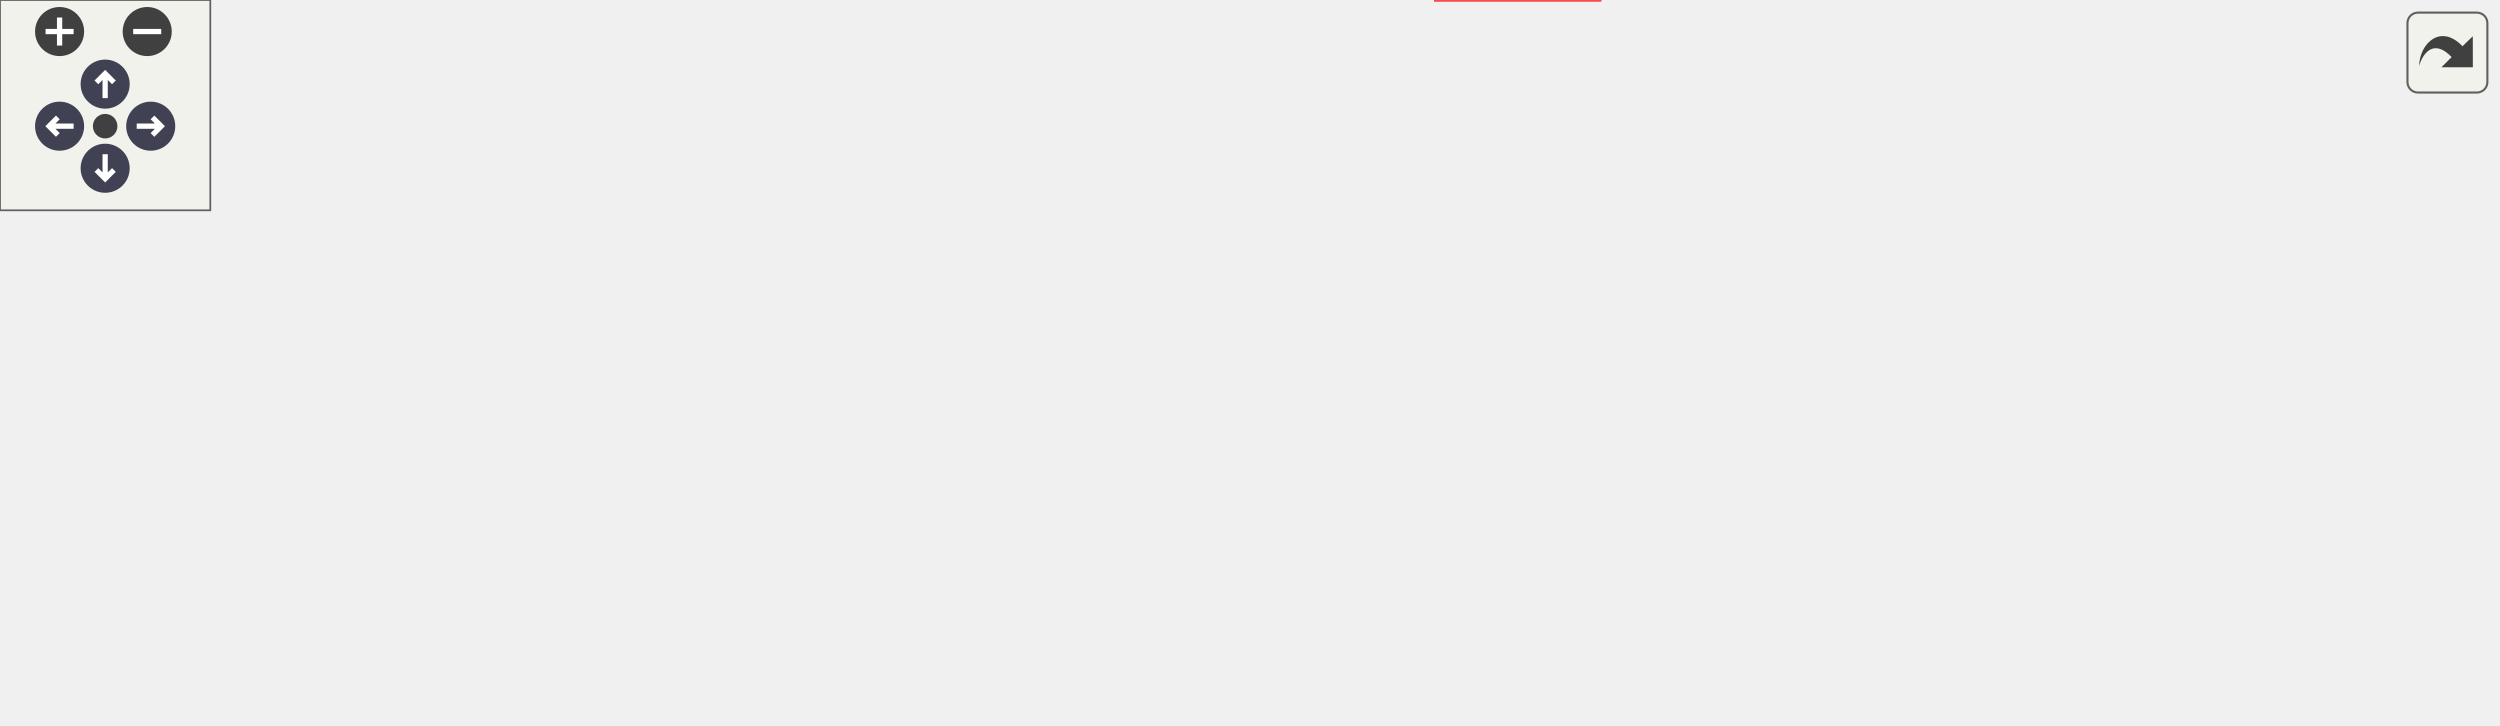
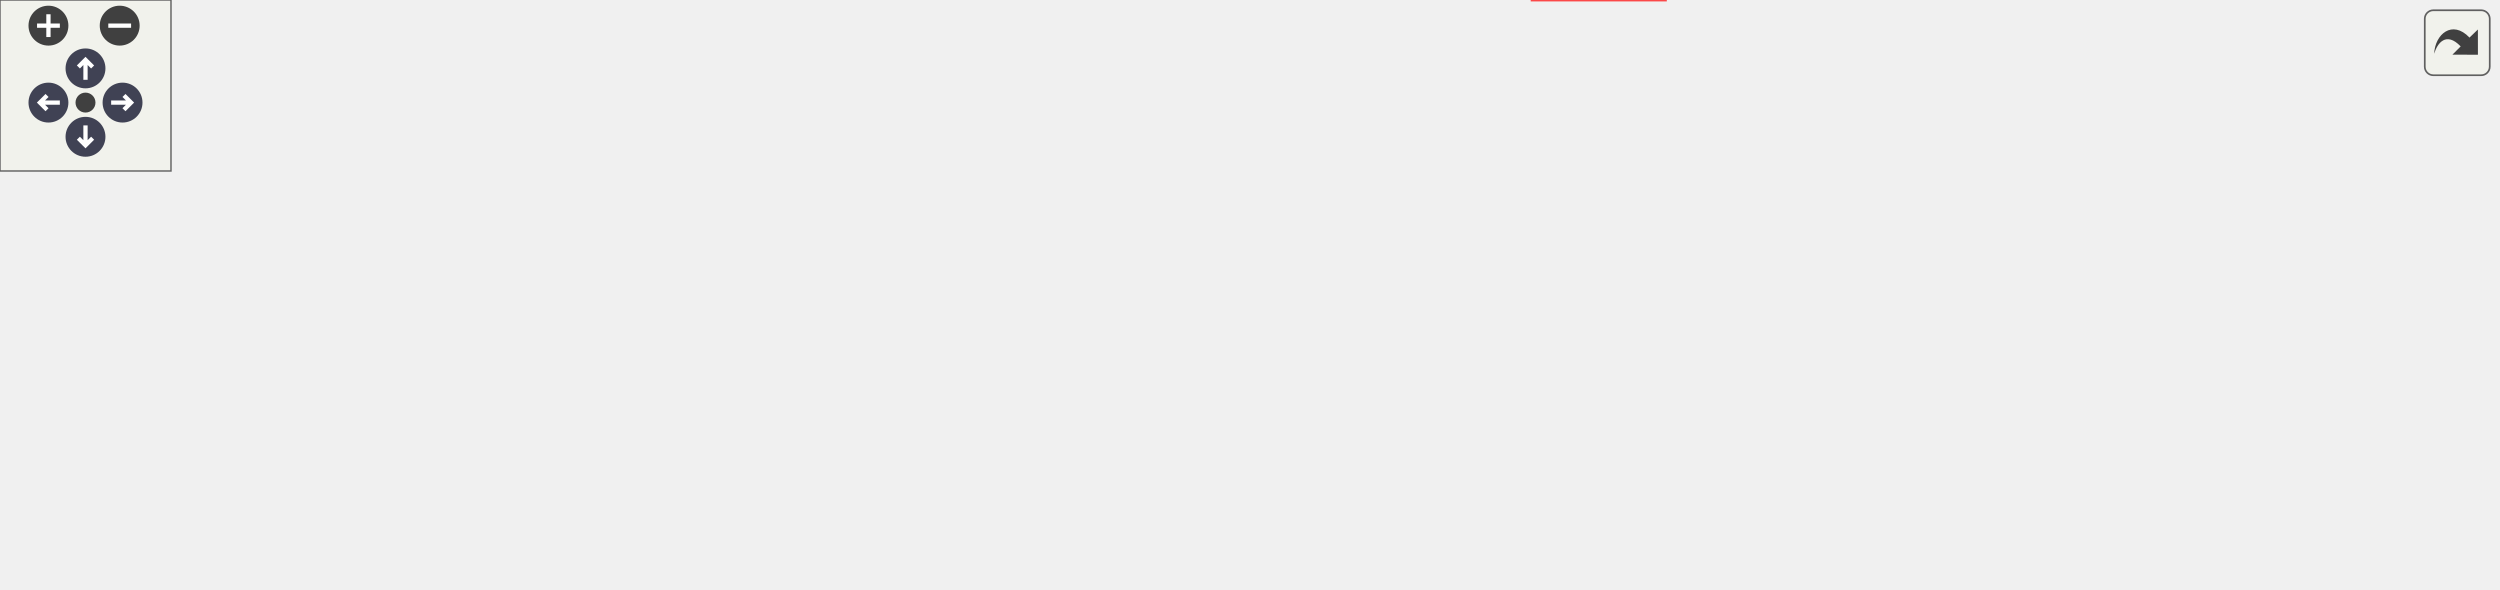
<svg xmlns="http://www.w3.org/2000/svg" xmlns:xlink="http://www.w3.org/1999/xlink" id="main" version="1.1" xml:space="preserve">
  <style type="text/css">
.node, .edge {opacity: 0.7;}
.node.selected, .edge.selected {opacity: 1;}
.edge:hover path { stroke: red; }
.edge:hover polygon { stroke: red; fill: red; }
</style>
  <defs>
    <circle id="rim" cx="0" cy="0" r="7" />
    <circle id="rim2" cx="0" cy="0" r="3.5" />
    <g id="zoomPlus">
      <use xlink:href="#rim" fill="#404040">
        <set attributeName="fill" to="#808080" begin="zoomplus.mouseover" end="zoomplus.mouseout" />
      </use>
      <path d="M-4,0h8M0,-4v8" fill="none" stroke="white" stroke-width="1.5" pointer-events="none" />
    </g>
    <g id="zoomMin">
      <use xlink:href="#rim" fill="#404040">
        <set attributeName="fill" to="#808080" begin="zoomminus.mouseover" end="zoomminus.mouseout" />
      </use>
      <path d="M-4,0h8" fill="none" stroke="white" stroke-width="1.5" pointer-events="none" />
    </g>
    <g id="arrowUp" transform="translate(30 24)">
      <use xlink:href="#rim" />
      <path pointer-events="none" fill="none" stroke="white" stroke-width="1.5" d="M0,-3.0v7 M-2.5,-0.5L0,-3.0L2.5,-0.5" />
    </g>
    <g id="arrowRight" transform="rotate(90) translate(36 -43)">
      <use xlink:href="#rim" />
      <path pointer-events="none" fill="none" stroke="white" stroke-width="1.5" d="M0,-3.0v7 M-2.5,-0.5L0,-3.0L2.5,-0.5" />
    </g>
    <g id="arrowDown" transform="rotate(180) translate(-30 -48)">
      <use xlink:href="#rim" />
      <path pointer-events="none" fill="none" stroke="white" stroke-width="1.5" d="M0,-3.0v7 M-2.5,-0.5L0,-3.0L2.5,-0.5" />
    </g>
    <g id="arrowLeft" transform="rotate(270) translate(-36 17)">
      <use xlink:href="#rim" />
      <path pointer-events="none" fill="none" stroke="white" stroke-width="1.5" d="M0,-3.0v7 M-2.5,-0.5L0,-3.0L2.5,-0.5" />
    </g>
    <g id="resetDef">
      <use xlink:href="#rim2" fill="#404040">
        <set attributeName="fill" to="#808080" begin="reset.mouseover" end="reset.mouseout" />
      </use>
    </g>
  </defs>
  <svg id="graph" class="graph">
    <g id="viewport">
      <g id="clust1" class="cluster">
        <g id="a_clust1">
          <a xlink:href="dir_5815af820a9cc9481f1d0990a0d60286.xhtml" target="_top">
-             <polygon fill="#edf6ed" stroke="#404040" stroke-width="2" points="8,-39.25 8,-145.75 712,-145.75 712,-39.25 8,-39.25" />
+             <polygon fill="#edf6ed" stroke="#404040" stroke-width="2" points="8,-39.25 8,-145.75 876,-145.75 876,-39.25 8,-39.25" />
          </a>
        </g>
      </g>
      <g id="clust2" class="cluster">
        <g id="a_clust2">
          <a xlink:href="dir_b2f5a9b0c45dbeb1baf4e9d55733efbc.xhtml" target="_top">
-             <polygon fill="#d6ebd6" stroke="#404040" points="115,-47.25 115,-82.5 242,-82.5 242,-47.25 115,-47.25" />
+             <polygon fill="#d6ebd6" stroke="#404040" points="224,-47.25 224,-82.5 351,-82.5 351,-47.25 224,-47.25" />
          </a>
        </g>
      </g>
      <g id="clust3" class="cluster">
        <g id="a_clust3">
          <a xlink:href="dir_9465ff112e2182c1b8baafa22795bcd6.xhtml" target="_top">
            <polygon fill="#d6ebd6" stroke="#404040" points="16,-102.5 16,-137.75 153,-137.75 153,-102.5 16,-102.5" />
          </a>
        </g>
      </g>
      <g id="clust4" class="cluster">
        <g id="a_clust4">
          <a xlink:href="dir_ad3aec80637e09f6ac03fe9cf2951131.xhtml" target="_top">
-             <polygon fill="#d6ebd6" stroke="#404040" points="250,-47.25 250,-82.5 394,-82.5 394,-47.25 250,-47.25" />
+             <polygon fill="#d6ebd6" stroke="#404040" points="359,-47.25 359,-82.5 503,-82.5 503,-47.25 359,-47.25" />
          </a>
        </g>
      </g>
      <g id="clust5" class="cluster">
        <g id="a_clust5">
          <a xlink:href="dir_ebfce32cc1e861c03f168700fe78b91e.xhtml" target="_top">
            <polygon fill="#d6ebd6" stroke="#404040" points="161,-102.5 161,-137.75 351,-137.75 351,-102.5 161,-102.5" />
          </a>
        </g>
      </g>
      <g id="clust6" class="cluster">
        <g id="a_clust6">
          <a xlink:href="dir_28fa0c21df95b2fb2bbf6309f49fc2af.xhtml" target="_top">
            <polygon fill="#d6ebd6" stroke="#404040" points="359,-102.5 359,-137.75 525,-137.75 525,-102.5 359,-102.5" />
          </a>
        </g>
      </g>
+       <g id="clust7" class="cluster">
+         <g id="a_clust7">
+           <a xlink:href="dir_e3b4440706c45509af2e8be9d829226e.xhtml" target="_top">
+             <polygon fill="#d6ebd6" stroke="#404040" points="533,-102.5 533,-137.75 689,-137.75 689,-102.5 533,-102.5" />
+           </a>
+         </g>
+       </g>
      <g id="node1" class="node">
-         <text text-anchor="middle" x="559" y="-116.25" font-family="Helvetica,sans-Serif" font-size="10.00">support</text>
+         <text text-anchor="middle" x="723" y="-116.25" font-family="Helvetica,sans-Serif" font-size="10.00">support</text>
      </g>
      <g id="node2" class="node">
-         <text text-anchor="middle" x="143" y="-61" font-family="Helvetica,sans-Serif" font-size="10.00">eigen</text>
+         <text text-anchor="middle" x="252" y="-61" font-family="Helvetica,sans-Serif" font-size="10.00">eigen</text>
      </g>
      <g id="node3" class="node">
        <g id="a_node3">
          <a xlink:href="dir_7e92a10fa1b0fca219294b16abd4710c.xhtml" target="_top" xlink:title="fcarouge">
-             <polygon fill="#bee0be" stroke="#404040" points="233.75,-74.5 180.25,-74.5 180.25,-55.25 233.75,-55.25 233.75,-74.5" />
-             <text text-anchor="middle" x="207" y="-61" font-family="Helvetica,sans-Serif" font-size="10.00">fcarouge</text>
-           </a>
-         </g>
-       </g>
-       <g id="node14" class="node">
-         <g id="a_node14">
+             <polygon fill="#bee0be" stroke="#404040" points="342.75,-74.5 289.25,-74.5 289.25,-55.25 342.75,-55.25 342.75,-74.5" />
+             <text text-anchor="middle" x="316" y="-61" font-family="Helvetica,sans-Serif" font-size="10.00">fcarouge</text>
+           </a>
+         </g>
+       </g>
+       <g id="node16" class="node">
+         <g id="a_node16">
          <a xlink:href="dir_d44c64559bbebec7f509842c48db8b23.xhtml" target="_top" xlink:title="include">
-             <polygon fill="#edf6ed" stroke="red" points="456.38,-19.25 409.62,-19.25 409.62,0 456.38,0 456.38,-19.25" />
-             <text text-anchor="middle" x="433" y="-5.75" font-family="Helvetica,sans-Serif" font-size="10.00">include</text>
+             <polygon fill="#edf6ed" stroke="red" points="584.38,-19.25 537.62,-19.25 537.62,0 584.38,0 584.38,-19.25" />
+             <text text-anchor="middle" x="561" y="-5.75" font-family="Helvetica,sans-Serif" font-size="10.00">include</text>
          </a>
        </g>
      </g>
      <g id="edge1" class="edge">
        <g id="a_edge1">
-           <a xlink:href="dir_000004_000010.xhtml" target="_top">
-             <path fill="none" stroke="#63b8ff" d="M218.28,-54.99C225.73,-49.58 235.95,-43.01 246,-39.25 296.64,-20.33 359.45,-13.91 397.86,-11.73" />
-             <polygon fill="#63b8ff" stroke="#63b8ff" points="397.87,-15.24 407.68,-11.25 397.52,-8.24 397.87,-15.24" />
+           <a xlink:href="dir_000004_000011.xhtml" target="_top">
+             <path fill="none" stroke="#63b8ff" d="M327.26,-54.94C334.71,-49.51 344.92,-42.94 355,-39.25 412.41,-18.25 483.97,-12.51 525.87,-11.03" />
+             <polygon fill="#63b8ff" stroke="#63b8ff" points="525.95,-14.52 535.85,-10.74 525.76,-7.53 525.95,-14.52" />
          </a>
        </g>
        <g id="a_edge1-headlabel">
-           <a xlink:href="dir_000004_000010.xhtml" target="_top" xlink:title="1">
-             <text text-anchor="middle" x="395.93" y="-14.3" font-family="Helvetica,sans-Serif" font-size="10.00" fill="#63b8ff">1</text>
+           <a xlink:href="dir_000004_000011.xhtml" target="_top" xlink:title="1">
+             <text text-anchor="middle" x="523.95" y="-13.55" font-family="Helvetica,sans-Serif" font-size="10.00" fill="#63b8ff">1</text>
          </a>
        </g>
      </g>
      <g id="node4" class="node">
        <text text-anchor="middle" x="49" y="-116.25" font-family="Helvetica,sans-Serif" font-size="10.00">eigexed</text>
      </g>
      <g id="node5" class="node">
        <g id="a_node5">
          <a xlink:href="dir_e5b188ee29900239e7a863318756cf30.xhtml" target="_top" xlink:title="fcarouge">
            <polygon fill="#bee0be" stroke="#404040" points="144.75,-129.75 91.25,-129.75 91.25,-110.5 144.75,-110.5 144.75,-129.75" />
            <text text-anchor="middle" x="118" y="-116.25" font-family="Helvetica,sans-Serif" font-size="10.00">fcarouge</text>
          </a>
        </g>
      </g>
      <g id="edge2" class="edge">
        <g id="a_edge2">
          <a xlink:href="dir_000005_000004.xhtml" target="_top">
-             <path fill="none" stroke="#63b8ff" d="M133.1,-110.09C146.52,-102.06 166.41,-90.16 182.17,-80.73" />
-             <polygon fill="#63b8ff" stroke="#63b8ff" points="183.75,-83.87 190.53,-75.73 180.15,-77.86 183.75,-83.87" />
+             <path fill="none" stroke="#63b8ff" d="M136.71,-110.06C143.03,-107.29 150.21,-104.46 157,-102.5 210.63,-87 227.7,-99.09 281,-82.5 283.6,-81.69 286.26,-80.72 288.88,-79.66" />
+             <polygon fill="#63b8ff" stroke="#63b8ff" points="290.23,-82.9 297.92,-75.61 287.36,-76.51 290.23,-82.9" />
          </a>
        </g>
        <g id="a_edge2-headlabel">
          <a xlink:href="dir_000005_000004.xhtml" target="_top" xlink:title="1">
-             <text text-anchor="middle" x="183.42" y="-83.5" font-family="Helvetica,sans-Serif" font-size="10.00" fill="#63b8ff">1</text>
+             <text text-anchor="middle" x="289.49" y="-82.46" font-family="Helvetica,sans-Serif" font-size="10.00" fill="#63b8ff">1</text>
          </a>
        </g>
      </g>
      <g id="edge3" class="edge">
        <g id="a_edge3">
-           <a xlink:href="dir_000005_000010.xhtml" target="_top">
-             <path fill="none" stroke="#63b8ff" d="M135.84,-110.1C142.34,-107.19 149.86,-104.27 157,-102.5 209.16,-89.58 353.65,-112.85 398,-82.5 415.51,-70.51 424.59,-47.21 429.06,-30.38" />
-             <polygon fill="#63b8ff" stroke="#63b8ff" points="432.39,-31.53 431.22,-21 425.57,-29.96 432.39,-31.53" />
+           <a xlink:href="dir_000005_000011.xhtml" target="_top">
+             <path fill="none" stroke="#63b8ff" d="M135.42,-110.17C142.01,-107.2 149.69,-104.21 157,-102.5 232.85,-84.74 439.04,-120.58 507,-82.5 527.41,-71.07 522.8,-57.84 537,-39.25 539.72,-35.69 542.72,-31.97 545.65,-28.43" />
+             <polygon fill="#63b8ff" stroke="#63b8ff" points="548.24,-30.78 552.02,-20.89 542.89,-26.26 548.24,-30.78" />
          </a>
        </g>
        <g id="a_edge3-headlabel">
-           <a xlink:href="dir_000005_000010.xhtml" target="_top" xlink:title="1">
-             <text text-anchor="middle" x="434.69" y="-30.32" font-family="Helvetica,sans-Serif" font-size="10.00" fill="#63b8ff">1</text>
+           <a xlink:href="dir_000005_000011.xhtml" target="_top" xlink:title="1">
+             <text text-anchor="middle" x="549.06" y="-30.33" font-family="Helvetica,sans-Serif" font-size="10.00" fill="#63b8ff">1</text>
          </a>
        </g>
      </g>
      <g id="node6" class="node">
        <g id="a_node6">
          <a xlink:href="dir_aa1a2190773d2a2a6c1da8ab14a8d2c8.xhtml" target="_top" xlink:title="kokkos">
-             <polygon fill="#d6ebd6" stroke="#404040" points="648.75,-129.75 601.25,-129.75 601.25,-110.5 648.75,-110.5 648.75,-129.75" />
-             <text text-anchor="middle" x="625" y="-116.25" font-family="Helvetica,sans-Serif" font-size="10.00">kokkos</text>
+             <polygon fill="#d6ebd6" stroke="#404040" points="812.75,-129.75 765.25,-129.75 765.25,-110.5 812.75,-110.5 812.75,-129.75" />
+             <text text-anchor="middle" x="789" y="-116.25" font-family="Helvetica,sans-Serif" font-size="10.00">kokkos</text>
          </a>
        </g>
      </g>
      <g id="node7" class="node">
        <g id="a_node7">
          <a xlink:href="dir_77010ae1c659866f3d80deb588daf66a.xhtml" target="_top" xlink:title="main">
-             <polygon fill="#d6ebd6" stroke="#404040" points="703.5,-129.75 666.5,-129.75 666.5,-110.5 703.5,-110.5 703.5,-129.75" />
-             <text text-anchor="middle" x="685" y="-116.25" font-family="Helvetica,sans-Serif" font-size="10.00">main</text>
+             <polygon fill="#d6ebd6" stroke="#404040" points="867.5,-129.75 830.5,-129.75 830.5,-110.5 867.5,-110.5 867.5,-129.75" />
+             <text text-anchor="middle" x="849" y="-116.25" font-family="Helvetica,sans-Serif" font-size="10.00">main</text>
          </a>
        </g>
      </g>
      <g id="node8" class="node">
-         <text text-anchor="middle" x="286" y="-61" font-family="Helvetica,sans-Serif" font-size="10.00">mp_units</text>
+         <text text-anchor="middle" x="395" y="-61" font-family="Helvetica,sans-Serif" font-size="10.00">mp_units</text>
      </g>
      <g id="node9" class="node">
        <g id="a_node9">
          <a xlink:href="dir_d96b870306bee9c1c6578f3dbc9d0bad.xhtml" target="_top" xlink:title="fcarouge">
-             <polygon fill="#bee0be" stroke="#404040" points="385.75,-74.5 332.25,-74.5 332.25,-55.25 385.75,-55.25 385.75,-74.5" />
-             <text text-anchor="middle" x="359" y="-61" font-family="Helvetica,sans-Serif" font-size="10.00">fcarouge</text>
+             <polygon fill="#bee0be" stroke="#404040" points="494.75,-74.5 441.25,-74.5 441.25,-55.25 494.75,-55.25 494.75,-74.5" />
+             <text text-anchor="middle" x="468" y="-61" font-family="Helvetica,sans-Serif" font-size="10.00">fcarouge</text>
          </a>
        </g>
      </g>
      <g id="node10" class="node">
        <text text-anchor="middle" x="220" y="-116.25" font-family="Helvetica,sans-Serif" font-size="10.00">nested_typed_eigen</text>
      </g>
      <g id="node11" class="node">
        <g id="a_node11">
          <a xlink:href="dir_f8792443906585b6c5977f372edea2ac.xhtml" target="_top" xlink:title="fcarouge">
            <polygon fill="#bee0be" stroke="#404040" points="342.75,-129.75 289.25,-129.75 289.25,-110.5 342.75,-110.5 342.75,-129.75" />
            <text text-anchor="middle" x="316" y="-116.25" font-family="Helvetica,sans-Serif" font-size="10.00">fcarouge</text>
          </a>
        </g>
      </g>
      <g id="edge4" class="edge">
        <g id="a_edge4">
          <a xlink:href="dir_000007_000004.xhtml" target="_top">
-             <path fill="none" stroke="#63b8ff" d="M297.51,-110.09C280.6,-101.83 255.31,-89.48 235.76,-79.93" />
-             <polygon fill="#63b8ff" stroke="#63b8ff" points="237.46,-76.86 226.94,-75.62 234.39,-83.15 237.46,-76.86" />
+             <path fill="none" stroke="#63b8ff" d="M316,-110.33C316,-103.82 316,-94.67 316,-86.37" />
+             <polygon fill="#63b8ff" stroke="#63b8ff" points="319.5,-86.37 316,-76.37 312.5,-86.37 319.5,-86.37" />
          </a>
        </g>
        <g id="a_edge4-headlabel">
          <a xlink:href="dir_000007_000004.xhtml" target="_top" xlink:title="1">
-             <text text-anchor="middle" x="240.58" y="-71.35" font-family="Helvetica,sans-Serif" font-size="10.00" fill="#63b8ff">1</text>
+             <text text-anchor="middle" x="322.34" y="-84.58" font-family="Helvetica,sans-Serif" font-size="10.00" fill="#63b8ff">1</text>
          </a>
        </g>
      </g>
      <g id="edge5" class="edge">
        <g id="a_edge5">
-           <a xlink:href="dir_000007_000010.xhtml" target="_top">
-             <path fill="none" stroke="#63b8ff" d="M335.64,-110.14C341.77,-107.5 348.61,-104.73 355,-102.5 386.77,-91.43 406.68,-108.52 428,-82.5 439.76,-68.15 439.57,-46.29 437.33,-30.45" />
-             <polygon fill="#63b8ff" stroke="#63b8ff" points="440.8,-29.99 435.56,-20.78 433.92,-31.25 440.8,-29.99" />
+           <a xlink:href="dir_000007_000011.xhtml" target="_top">
+             <path fill="none" stroke="#63b8ff" d="M334.26,-110.03C340.67,-107.19 348.02,-104.33 355,-102.5 394.36,-92.19 505.34,-108.05 537,-82.5 552.5,-69.99 558.06,-47.14 560.02,-30.55" />
+             <polygon fill="#63b8ff" stroke="#63b8ff" points="563.48,-31.12 560.79,-20.87 556.51,-30.56 563.48,-31.12" />
          </a>
        </g>
        <g id="a_edge5-headlabel">
-           <a xlink:href="dir_000007_000010.xhtml" target="_top" xlink:title="1">
-             <text text-anchor="middle" x="443.97" y="-27.65" font-family="Helvetica,sans-Serif" font-size="10.00" fill="#63b8ff">1</text>
+           <a xlink:href="dir_000007_000011.xhtml" target="_top" xlink:title="1">
+             <text text-anchor="middle" x="566.15" y="-29.55" font-family="Helvetica,sans-Serif" font-size="10.00" fill="#63b8ff">1</text>
          </a>
        </g>
      </g>
      <g id="node12" class="node">
        <text text-anchor="middle" x="406" y="-116.25" font-family="Helvetica,sans-Serif" font-size="10.00">quantity_eigen</text>
      </g>
      <g id="node13" class="node">
        <g id="a_node13">
          <a xlink:href="dir_ec612cc3b37c1aec0482cadf205c62fc.xhtml" target="_top" xlink:title="fcarouge">
            <polygon fill="#bee0be" stroke="#404040" points="516.75,-129.75 463.25,-129.75 463.25,-110.5 516.75,-110.5 516.75,-129.75" />
            <text text-anchor="middle" x="490" y="-116.25" font-family="Helvetica,sans-Serif" font-size="10.00">fcarouge</text>
          </a>
        </g>
      </g>
      <g id="edge6" class="edge">
        <g id="a_edge6">
          <a xlink:href="dir_000008_000004.xhtml" target="_top">
-             <path fill="none" stroke="#63b8ff" d="M473.59,-110.13C467.59,-107.23 460.65,-104.3 454,-102.5 364.35,-78.24 336,-105.42 246,-82.5 242.43,-81.59 238.77,-80.4 235.19,-79.08" />
-             <polygon fill="#63b8ff" stroke="#63b8ff" points="236.83,-75.97 226.25,-75.42 234.18,-82.45 236.83,-75.97" />
+             <path fill="none" stroke="#63b8ff" d="M472.75,-110.17C466.91,-107.41 460.28,-104.55 454,-102.5 411.33,-88.55 397.87,-95.81 355,-82.5 351.9,-81.54 348.72,-80.41 345.56,-79.21" />
+             <polygon fill="#63b8ff" stroke="#63b8ff" points="347.13,-76.07 336.55,-75.53 344.48,-82.55 347.13,-76.07" />
          </a>
        </g>
        <g id="a_edge6-headlabel">
          <a xlink:href="dir_000008_000004.xhtml" target="_top" xlink:title="1">
-             <text text-anchor="middle" x="239.83" y="-70.26" font-family="Helvetica,sans-Serif" font-size="10.00" fill="#63b8ff">1</text>
+             <text text-anchor="middle" x="350.13" y="-70.36" font-family="Helvetica,sans-Serif" font-size="10.00" fill="#63b8ff">1</text>
          </a>
        </g>
      </g>
      <g id="edge8" class="edge">
        <g id="a_edge8">
          <a xlink:href="dir_000008_000006.xhtml" target="_top">
-             <path fill="none" stroke="#63b8ff" d="M471.05,-110.09C465.58,-107.56 459.58,-104.86 454,-102.5 434.45,-94.23 412.34,-85.66 394.37,-78.89" />
-             <polygon fill="#63b8ff" stroke="#63b8ff" points="395.79,-75.68 385.2,-75.46 393.34,-82.24 395.79,-75.68" />
+             <path fill="none" stroke="#63b8ff" d="M486.37,-110.33C483.58,-103.59 479.63,-94.02 476.1,-85.49" />
+             <polygon fill="#63b8ff" stroke="#63b8ff" points="479.34,-84.16 472.29,-76.26 472.87,-86.84 479.34,-84.16" />
          </a>
        </g>
        <g id="a_edge8-headlabel">
          <a xlink:href="dir_000008_000006.xhtml" target="_top" xlink:title="1">
-             <text text-anchor="middle" x="398.73" y="-69.88" font-family="Helvetica,sans-Serif" font-size="10.00" fill="#63b8ff">1</text>
+             <text text-anchor="middle" x="482.76" y="-81.13" font-family="Helvetica,sans-Serif" font-size="10.00" fill="#63b8ff">1</text>
          </a>
        </g>
      </g>
      <g id="edge7" class="edge">
        <g id="a_edge7">
-           <a xlink:href="dir_000008_000010.xhtml" target="_top">
-             <path fill="none" stroke="#63b8ff" d="M488.95,-110.05C486.8,-94.47 480.78,-62.11 466,-39.25 463.1,-34.76 459.29,-30.57 455.29,-26.86" />
-             <polygon fill="#63b8ff" stroke="#63b8ff" points="457.62,-24.24 447.69,-20.53 453.14,-29.62 457.62,-24.24" />
+           <a xlink:href="dir_000008_000011.xhtml" target="_top">
+             <path fill="none" stroke="#63b8ff" d="M510.94,-110.19C536.03,-99.46 574.76,-82.86 575,-82.5 585.46,-66.6 578.9,-44.73 571.65,-29.3" />
+             <polygon fill="#63b8ff" stroke="#63b8ff" points="574.91,-27.97 567.18,-20.72 568.7,-31.21 574.91,-27.97" />
          </a>
        </g>
        <g id="a_edge7-headlabel">
-           <a xlink:href="dir_000008_000010.xhtml" target="_top" xlink:title="1">
-             <text text-anchor="middle" x="461.03" y="-19.51" font-family="Helvetica,sans-Serif" font-size="10.00" fill="#63b8ff">1</text>
+           <a xlink:href="dir_000008_000011.xhtml" target="_top" xlink:title="1">
+             <text text-anchor="middle" x="578.39" y="-24.63" font-family="Helvetica,sans-Serif" font-size="10.00" fill="#63b8ff">1</text>
+           </a>
+         </g>
+       </g>
+       <g id="node14" class="node">
+         <text text-anchor="middle" x="575" y="-116.25" font-family="Helvetica,sans-Serif" font-size="10.00">quantity_std</text>
+       </g>
+       <g id="node15" class="node">
+         <g id="a_node15">
+           <a xlink:href="dir_a8dfc94e301cbcd042ba40ceee49e151.xhtml" target="_top" xlink:title="fcarouge">
+             <polygon fill="#bee0be" stroke="#404040" points="680.75,-129.75 627.25,-129.75 627.25,-110.5 680.75,-110.5 680.75,-129.75" />
+             <text text-anchor="middle" x="654" y="-116.25" font-family="Helvetica,sans-Serif" font-size="10.00">fcarouge</text>
+           </a>
+         </g>
+       </g>
+       <g id="edge10" class="edge">
+         <g id="a_edge10">
+           <a xlink:href="dir_000009_000006.xhtml" target="_top">
+             <path fill="none" stroke="#63b8ff" d="M636.34,-110.14C630.59,-107.44 624.11,-104.63 618,-102.5 580.75,-89.49 536.74,-79.33 506.07,-73.05" />
+             <polygon fill="#63b8ff" stroke="#63b8ff" points="506.98,-69.66 496.49,-71.13 505.61,-76.52 506.98,-69.66" />
+           </a>
+         </g>
+         <g id="a_edge10-headlabel">
+           <a xlink:href="dir_000009_000006.xhtml" target="_top" xlink:title="1">
+             <text text-anchor="middle" x="509.58" y="-63.41" font-family="Helvetica,sans-Serif" font-size="10.00" fill="#63b8ff">1</text>
+           </a>
+         </g>
+       </g>
+       <g id="edge9" class="edge">
+         <g id="a_edge9">
+           <a xlink:href="dir_000009_000011.xhtml" target="_top">
+             <path fill="none" stroke="#63b8ff" d="M647.92,-110.36C637.29,-95.24 614.32,-63.56 592,-39.25 588.28,-35.19 584.07,-31.05 579.98,-27.23" />
+             <polygon fill="#63b8ff" stroke="#63b8ff" points="582.34,-24.64 572.58,-20.52 577.64,-29.83 582.34,-24.64" />
+           </a>
+         </g>
+         <g id="a_edge9-headlabel">
+           <a xlink:href="dir_000009_000011.xhtml" target="_top" xlink:title="1">
+             <text text-anchor="middle" x="585.79" y="-20.06" font-family="Helvetica,sans-Serif" font-size="10.00" fill="#63b8ff">1</text>
          </a>
        </g>
      </g>
    </g>
  </svg>
  <g id="navigator" transform="translate(0 0)" fill="#404254">
    <rect fill="#f2f5e9" fill-opacity="0.5" stroke="#606060" stroke-width=".5" x="0" y="0" width="60" height="60" />
    <use id="zoomplus" xlink:href="#zoomPlus" x="17" y="9" />
    <use id="zoomminus" xlink:href="#zoomMin" x="42" y="9" />
    <use id="reset" xlink:href="#resetDef" x="30" y="36" />
    <use id="arrowup" xlink:href="#arrowUp" x="0" y="0" />
    <use id="arrowright" xlink:href="#arrowRight" x="0" y="0" />
    <use id="arrowdown" xlink:href="#arrowDown" x="0" y="0" />
    <use id="arrowleft" xlink:href="#arrowLeft" x="0" y="0" />
  </g>
  <svg viewBox="0 0 15 15" width="100%" height="30px" preserveAspectRatio="xMaxYMin meet">
    <g id="arrow_out" transform="scale(0.3 0.3)">
      <a xlink:href="dir_5815af820a9cc9481f1d0990a0d60286_dep_org.svg" target="_base">
        <rect id="button" ry="5" rx="5" y="6" x="6" height="38" width="38" fill="#f2f5e9" fill-opacity="0.5" stroke="#606060" stroke-width="1.0" />
        <path id="arrow" d="M 11.5,31.437 C 11.94,20.098 22.043,11.323 32.159,21.979 L 37.069,17.246 C 37.069,17.246 37.088,32 37.088,32 L 22.16,31.978 C 22.16,31.978 26.998,27.14 26.998,27.14 C 18.529,18.264 13.292,25.23 11.5,31.437 z" style="fill:#404040;" />
      </a>
    </g>
  </svg>
  <style type="text/css">

[data-mouse-over-selected='false'] { opacity: 0.7; }
[data-mouse-over-selected='true']  { opacity: 1.0; }

</style>
</svg>
